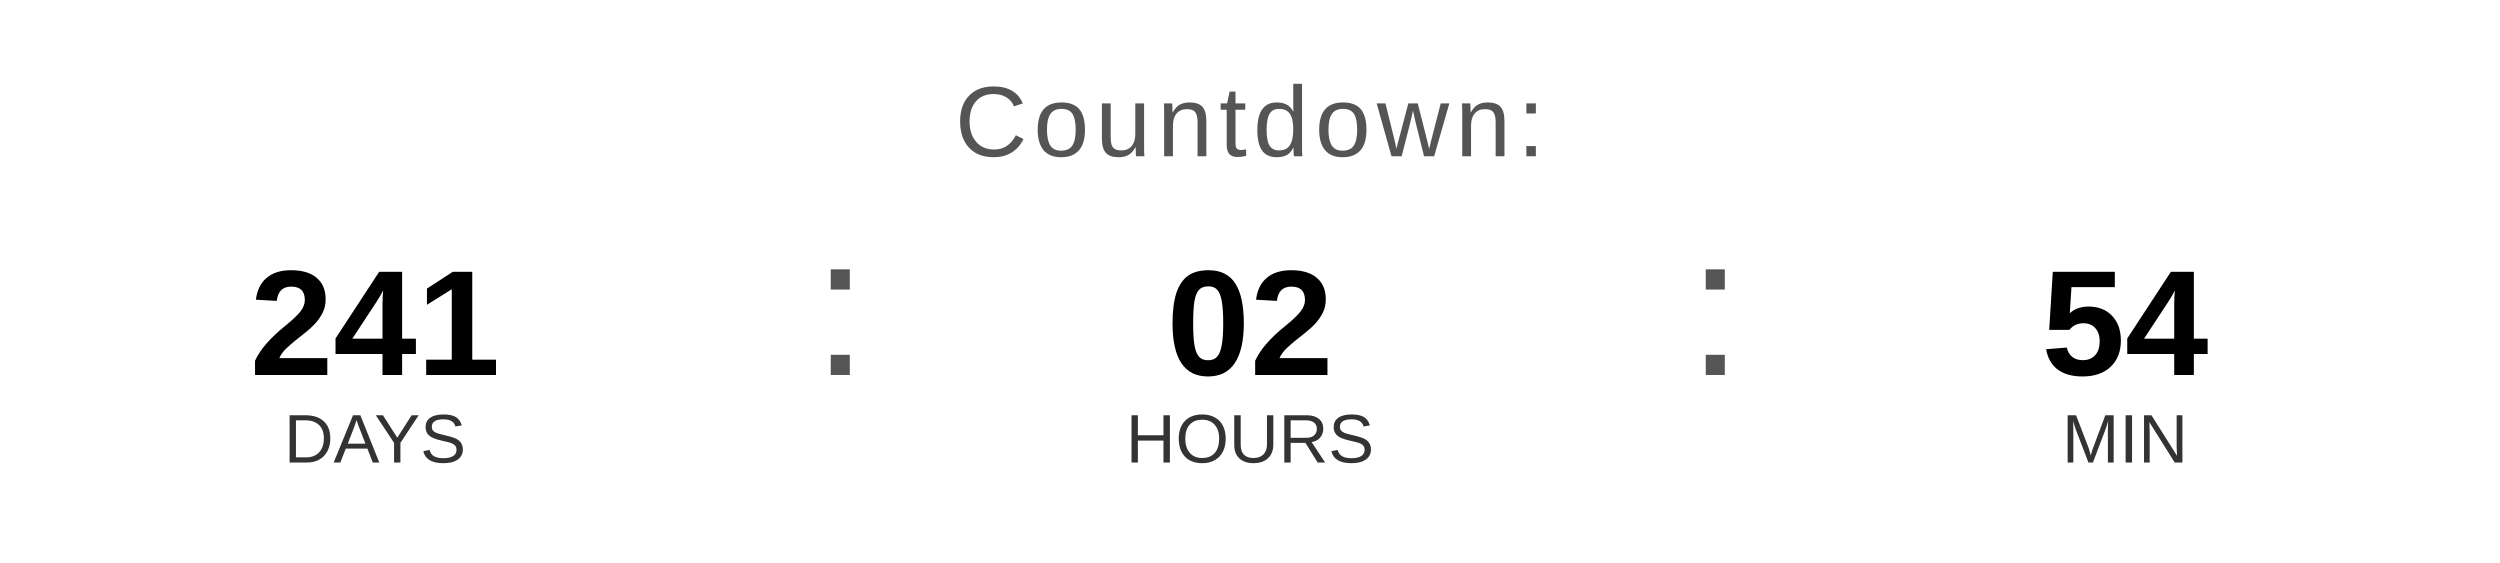
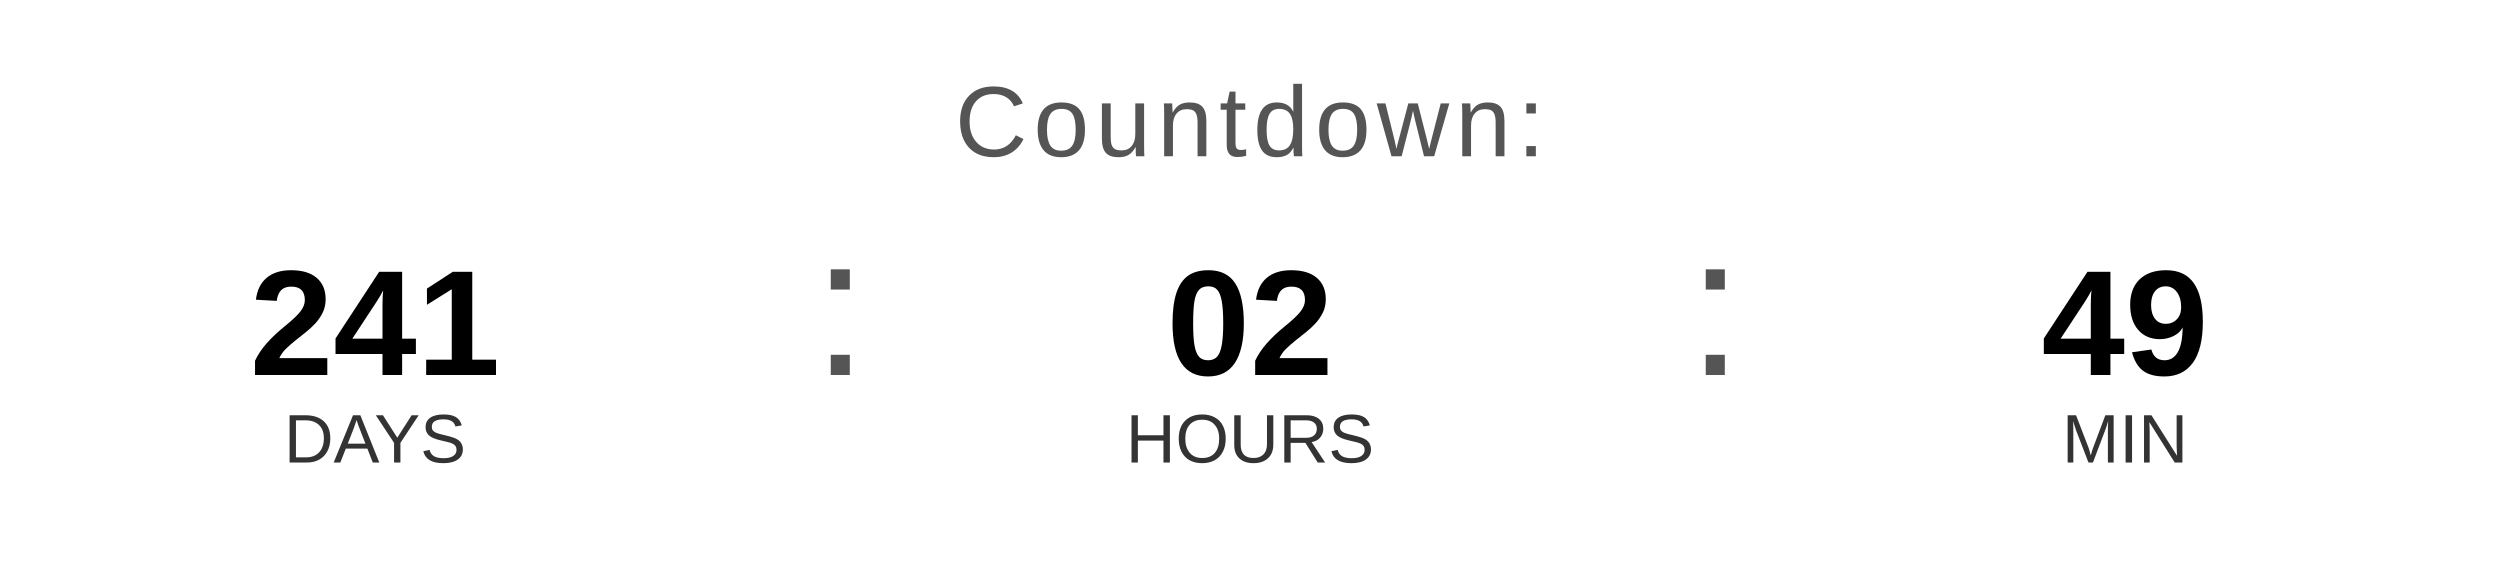
<svg xmlns="http://www.w3.org/2000/svg" width="400" height="90" viewBox="0 0 400 90">
  <text x="200" y="25" font-family="Arial, Helvetica, sans-serif" font-size="16" fill="#555555" text-anchor="middle" letter-spacing="1">
    Countdown:
  </text>
  <text x="60" y="60" font-family="Arial, Helvetica, sans-serif" font-size="24" font-weight="bold" fill="#000000" text-anchor="middle">241</text>
  <text x="60" y="74" font-family="Arial, Helvetica, sans-serif" font-size="11" fill="#333333" text-anchor="middle">DAYS</text>
  <text x="130" y="60" font-family="Arial, sans-serif" font-size="32" fill="#555555">:</text>
  <text x="200" y="60" font-family="Arial, Helvetica, sans-serif" font-size="24" font-weight="bold" fill="#000000" text-anchor="middle">02</text>
  <text x="200" y="74" font-family="Arial, Helvetica, sans-serif" font-size="11" fill="#333333" text-anchor="middle">HOURS</text>
  <text x="270" y="60" font-family="Arial, sans-serif" font-size="32" fill="#555555">:</text>
-   <text x="340" y="60" font-family="Arial, Helvetica, sans-serif" font-size="24" font-weight="bold" fill="#000000" text-anchor="middle">54</text>
+   <text x="340" y="60" font-family="Arial, Helvetica, sans-serif" font-size="24" font-weight="bold" fill="#000000" text-anchor="middle">49</text>
  <text x="340" y="74" font-family="Arial, Helvetica, sans-serif" font-size="11" fill="#333333" text-anchor="middle">MIN</text>
</svg>
